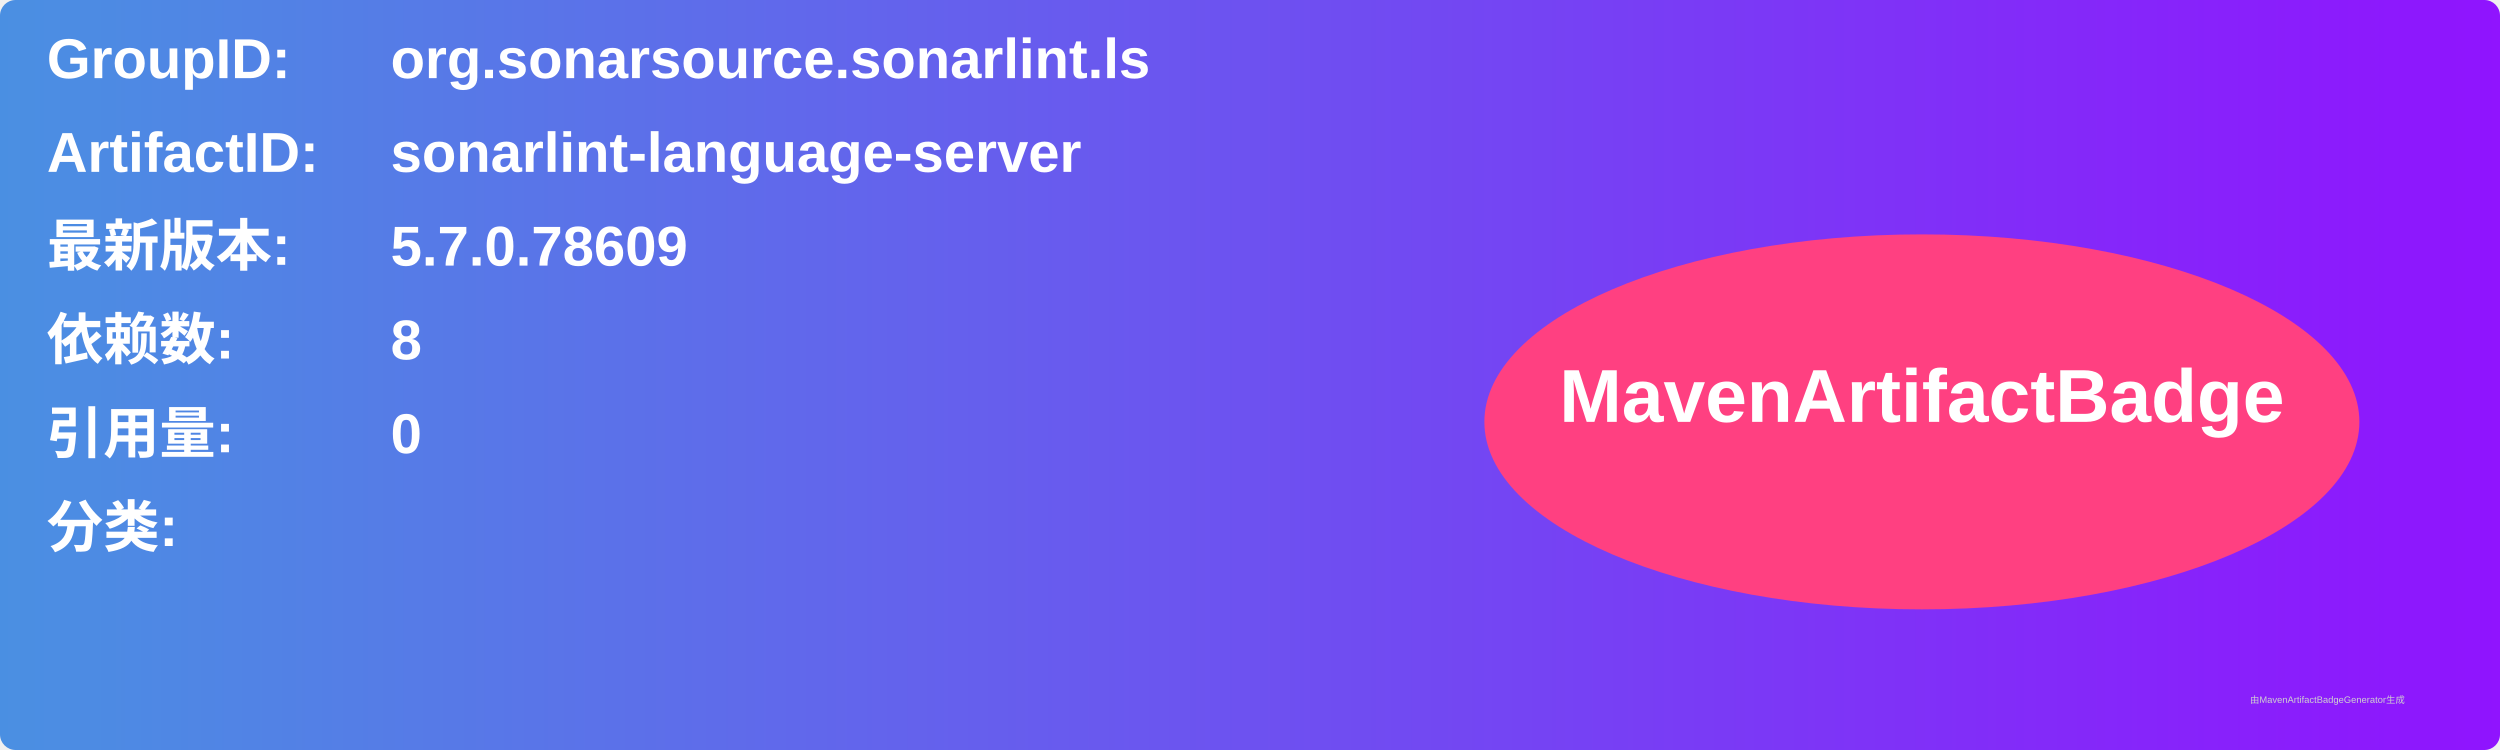
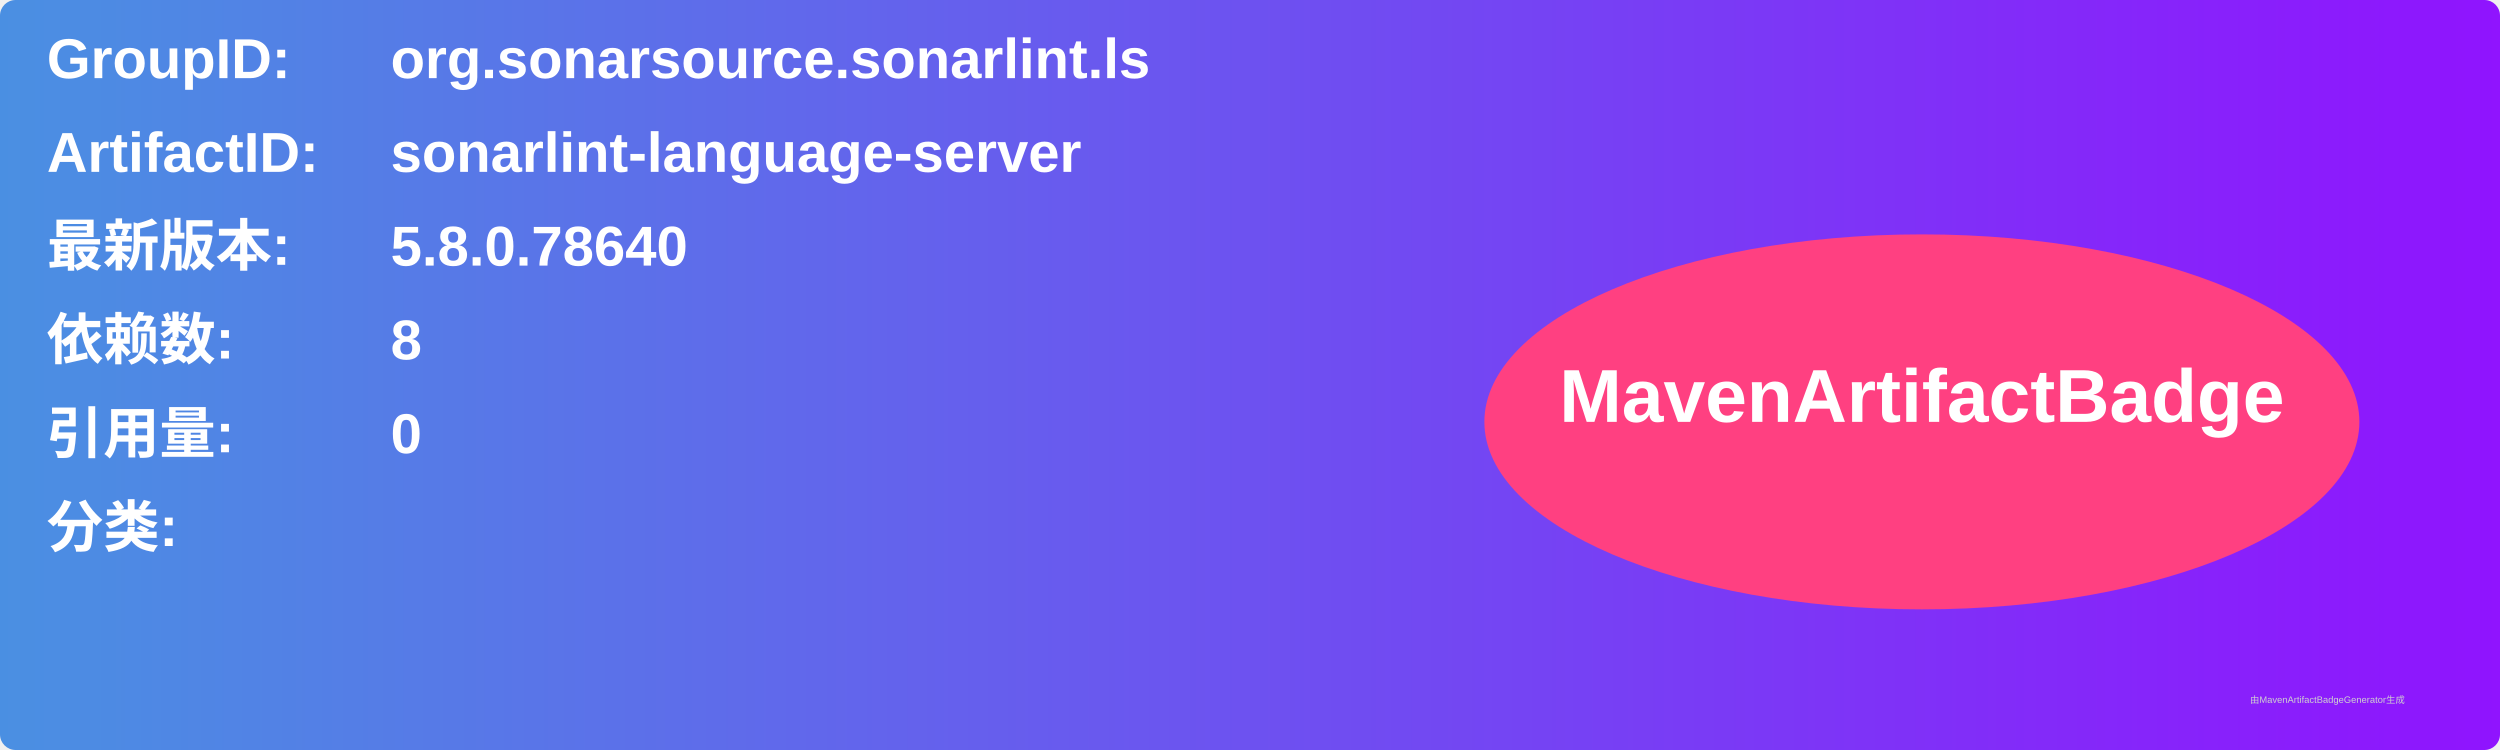
<svg xmlns="http://www.w3.org/2000/svg" width="800" height="240" viewBox="0 0 800 240">
  <linearGradient id="grad" x1="0%" y1="0%" x2="100%" y2="0%">
    <stop offset="0%" stop-color="#4a90e2" />
    <stop offset="100%" stop-color="#9013fe" />
  </linearGradient>
  <rect width="100%" height="100%" rx="5" ry="5" fill="url(#grad)" />
  <g transform="translate(15, 15)">
    <text x="0" y="10" font-family="Arial" font-size="18" fill="white" font-weight="bold" width="260">GroupID:</text>
    <text x="110" y="10" font-family="Arial" font-size="18" fill="white" font-weight="bold" width="460">org.sonarsource.sonarlint.ls</text>
    <text x="0" y="40" font-family="Arial" font-size="18" fill="white" font-weight="bold" width="260">ArtifactID:</text>
    <text x="110" y="40" font-family="Arial" font-size="18" fill="white" font-weight="bold" width="460">sonarlint-language-server</text>
    <text x="0" y="70" font-family="Arial" font-size="18" fill="white" font-weight="bold">最新版本:</text>
    <text x="110" y="70" font-family="Arial" font-size="18" fill="white" font-weight="bold">
-       <tspan font-weight="bold">5.7.0.78609</tspan>
+       <tspan font-weight="bold">5.8.0.78640</tspan>
    </text>
    <text x="0" y="100" font-family="Arial" font-size="18" fill="white" font-weight="bold">依赖数: </text>
    <text x="110" y="100" font-family="Arial" font-size="18" fill="white">
      <tspan font-weight="bold">8</tspan>
    </text>
    <text x="0" y="130" font-family="Arial" font-size="18" fill="white" font-weight="bold">引用量: </text>
    <text x="110" y="130" font-family="Arial" font-size="18" fill="white">
      <tspan font-weight="bold">0</tspan>
    </text>
    <text x="0" y="160" font-family="Arial" font-size="18" fill="white" font-weight="bold">分类:</text>
    <text x="10" y="190" font-family="Arial" font-size="10" fill="white">
      <tspan font-weight="bold" />
    </text>
    <ellipse cx="600" cy="120" rx="140" ry="60" fill="#ff4081" />
    <text x="600" y="120" text-anchor="middle" font-family="Arial" font-size="24" fill="white" font-weight="bold">MavenArtifactBadge</text>
  </g>
  <text x="720" y="225" font-family="Arial" font-size="3" fill="#d0d0d0">由MavenArtifactBadgeGenerator生成</text>
</svg>
